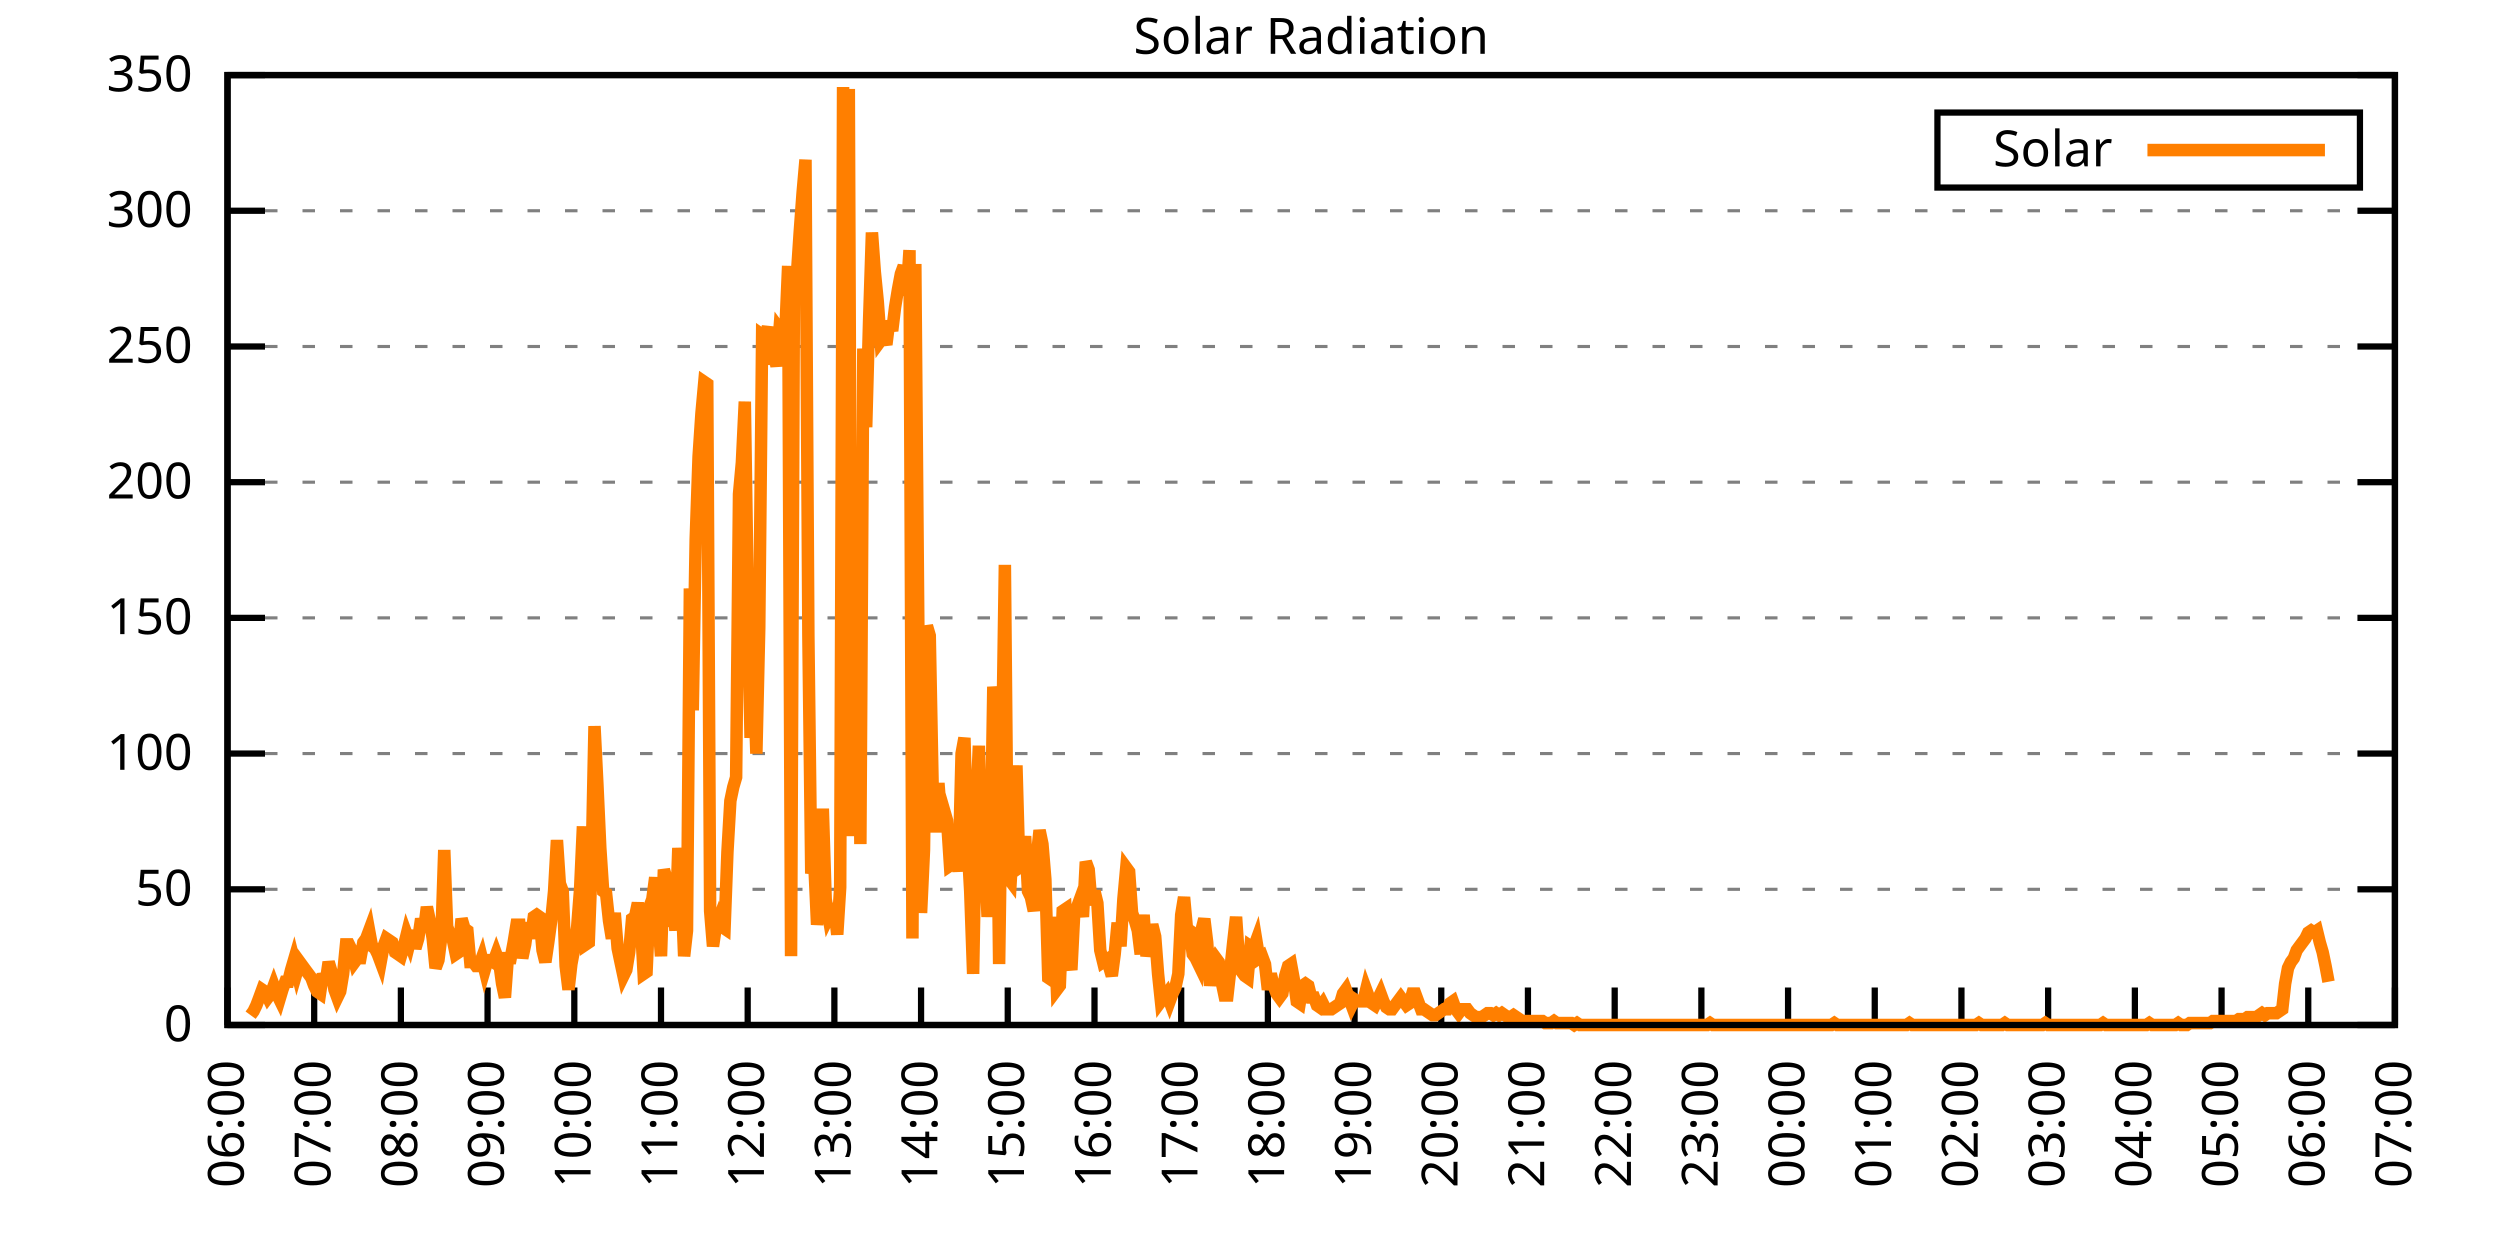
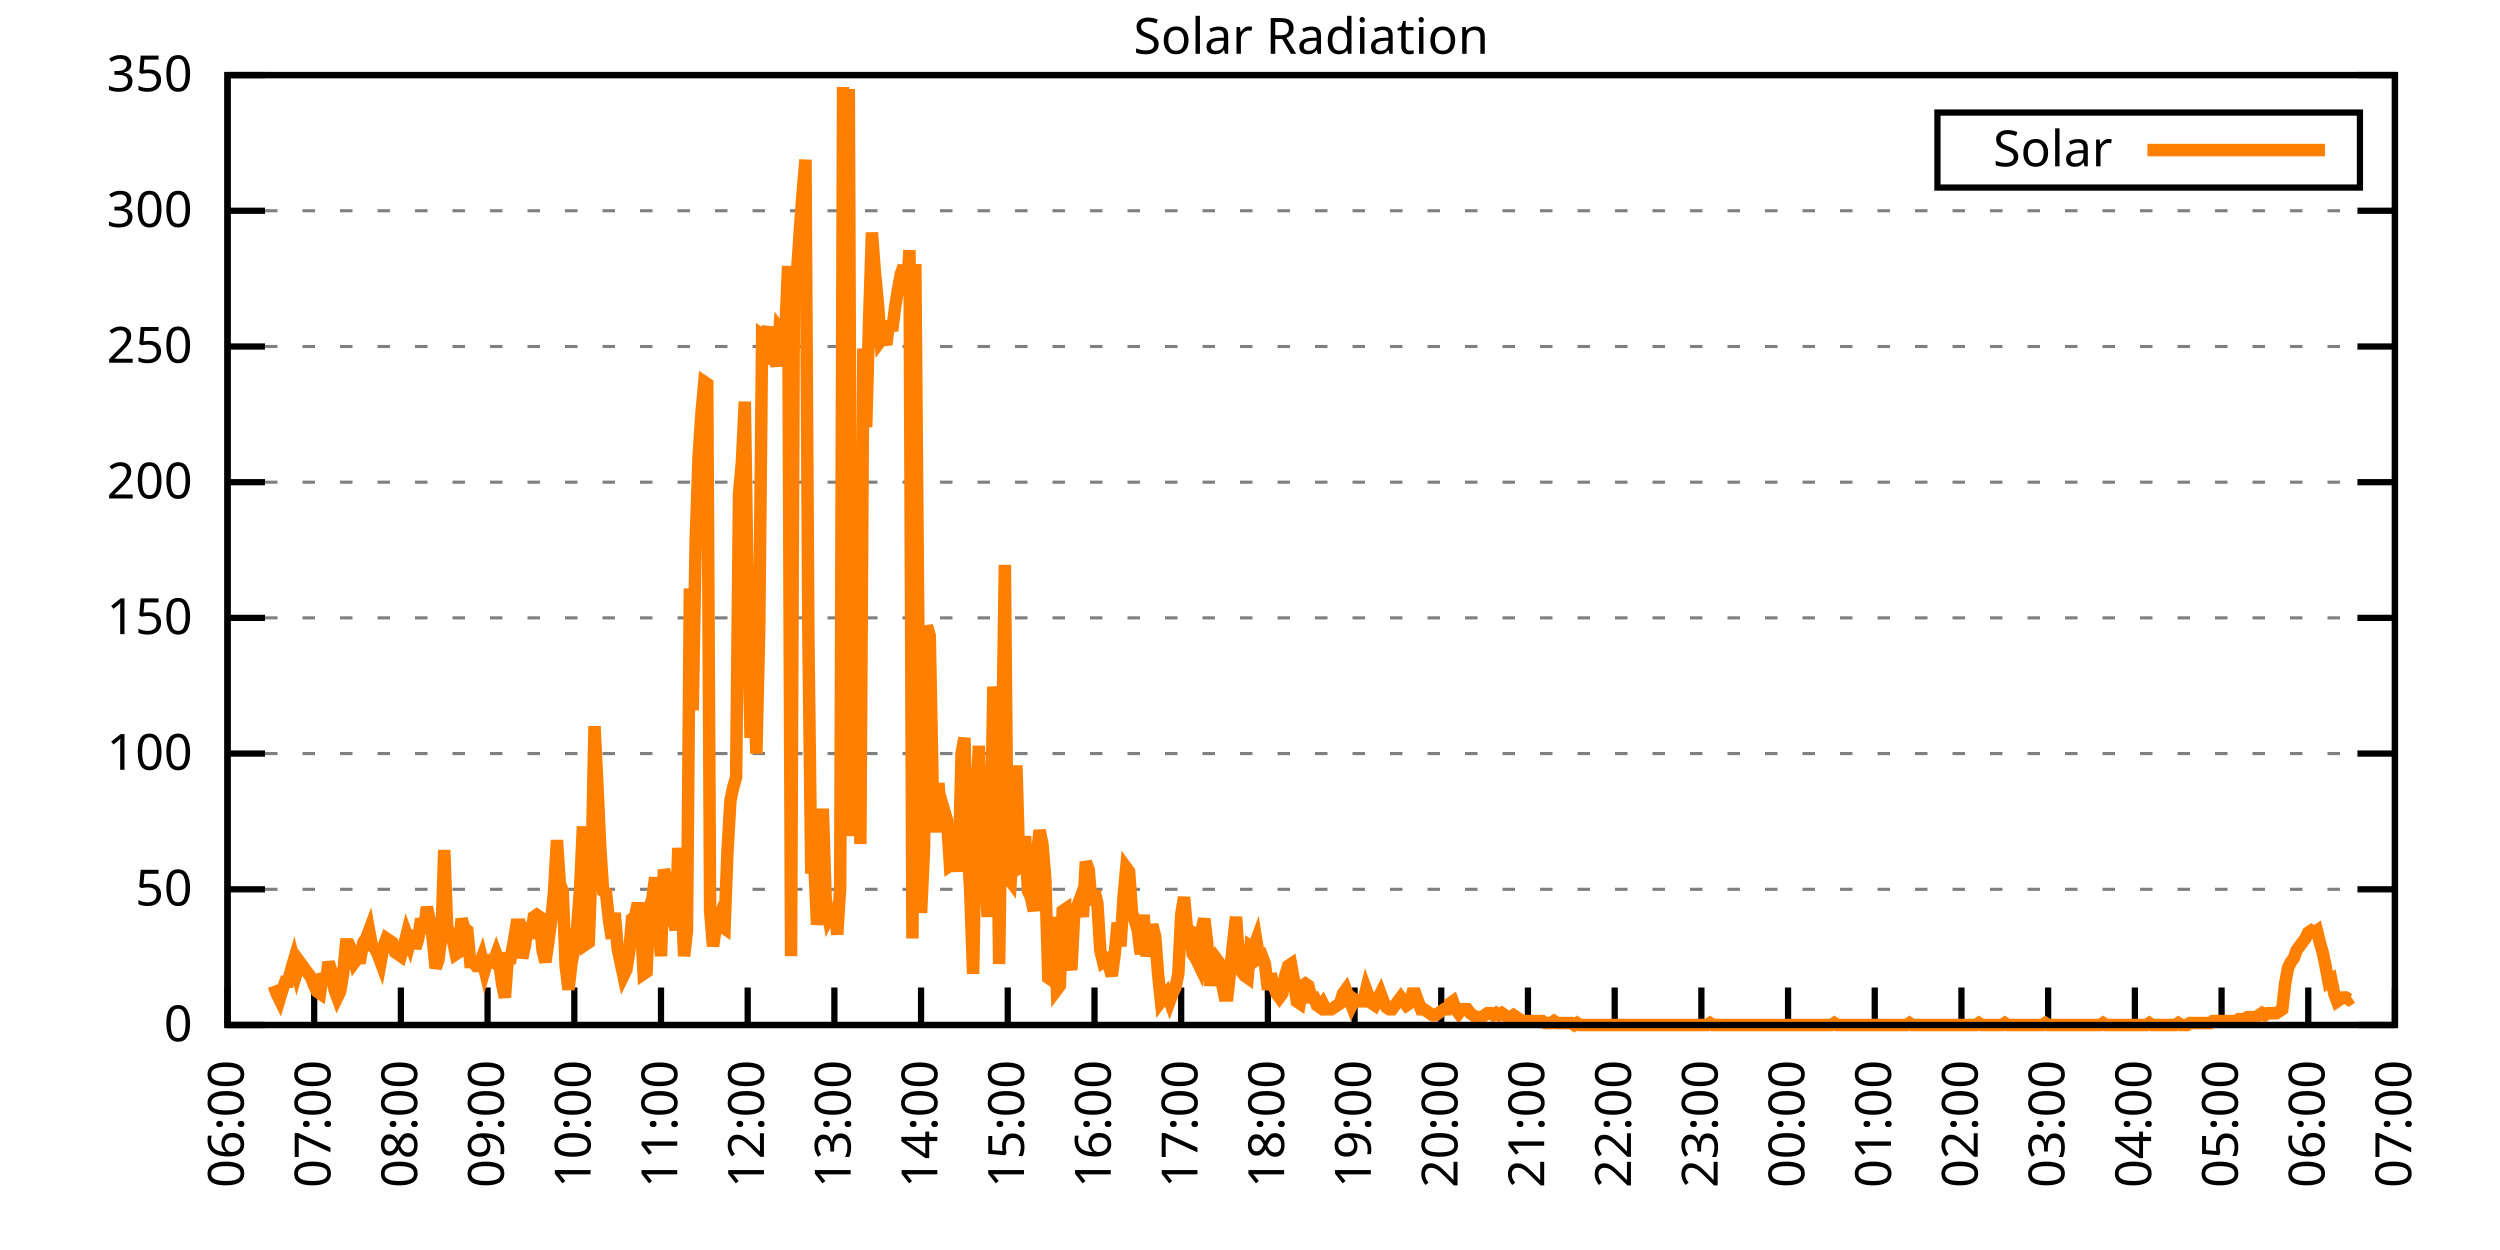
<svg xmlns="http://www.w3.org/2000/svg" xmlns:xlink="http://www.w3.org/1999/xlink" width="400" height="200" viewBox="0 0 400 200">
  <g id="gnuplot_canvas">
    <rect x="0" y="0" width="400" height="200" fill="none" />
    <defs>
      <circle id="gpDot" r="0.5" stroke-width="0.5" stroke="currentColor" />
      <path id="gpPt0" stroke-width="0.333" stroke="currentColor" d="M-1,0 h2 M0,-1 v2" />
      <path id="gpPt1" stroke-width="0.333" stroke="currentColor" d="M-1,-1 L1,1 M1,-1 L-1,1" />
      <path id="gpPt2" stroke-width="0.333" stroke="currentColor" d="M-1,0 L1,0 M0,-1 L0,1 M-1,-1 L1,1 M-1,1 L1,-1" />
      <rect id="gpPt3" stroke-width="0.333" stroke="currentColor" x="-1" y="-1" width="2" height="2" />
      <rect id="gpPt4" stroke-width="0.333" stroke="currentColor" fill="currentColor" x="-1" y="-1" width="2" height="2" />
      <circle id="gpPt5" stroke-width="0.333" stroke="currentColor" cx="0" cy="0" r="1" />
      <use xlink:href="#gpPt5" id="gpPt6" fill="currentColor" stroke="none" />
      <path id="gpPt7" stroke-width="0.333" stroke="currentColor" d="M0,-1.33 L-1.33,0.67 L1.33,0.67 z" />
      <use xlink:href="#gpPt7" id="gpPt8" fill="currentColor" stroke="none" />
      <use xlink:href="#gpPt7" id="gpPt9" stroke="currentColor" transform="rotate(180)" />
      <use xlink:href="#gpPt9" id="gpPt10" fill="currentColor" stroke="none" />
      <use xlink:href="#gpPt3" id="gpPt11" stroke="currentColor" transform="rotate(45)" />
      <use xlink:href="#gpPt11" id="gpPt12" fill="currentColor" stroke="none" />
      <path id="gpPt13" stroke-width="0.333" stroke="currentColor" d="M0,1.330 L1.265,0.411 L0.782,-1.067 L-0.782,-1.076 L-1.265,0.411 z" />
      <use xlink:href="#gpPt13" id="gpPt14" fill="currentColor" stroke="none" />
      <filter id="textbox" filterUnits="objectBoundingBox" x="0" y="0" height="1" width="1">
        <feFlood flood-color="white" flood-opacity="1" result="bgnd" />
        <feComposite in="SourceGraphic" in2="bgnd" operator="atop" />
      </filter>
      <filter id="greybox" filterUnits="objectBoundingBox" x="0" y="0" height="1" width="1">
        <feFlood flood-color="lightgrey" flood-opacity="1" result="grey" />
        <feComposite in="SourceGraphic" in2="grey" operator="atop" />
      </filter>
    </defs>
    <g fill="none" color="white" stroke="currentColor" stroke-width="1.00" stroke-linecap="butt" stroke-linejoin="miter">
</g>
    <g fill="none" color="black" stroke="currentColor" stroke-width="1.00" stroke-linecap="butt" stroke-linejoin="miter">
      <g stroke="none" shape-rendering="crispEdges">
        <polygon fill="rgb(255, 255, 255)" points="36.40,164.00 383.18,164.00 383.18,12.02 36.40,12.02 " />
      </g>
    </g>
    <g fill="none" color="black" stroke="currentColor" stroke-width="1.00" stroke-linecap="butt" stroke-linejoin="miter">
</g>
    <g fill="none" color="black" stroke="black" stroke-width="0.50" stroke-linecap="butt" stroke-linejoin="miter">
</g>
    <g fill="none" color="gray" stroke="currentColor" stroke-width="0.50" stroke-linecap="butt" stroke-linejoin="miter">
      <path stroke="gray" stroke-dasharray="2,4" class="gridline" d="M36.40,164.00 L383.19,164.00  " />
    </g>
    <g fill="none" color="gray" stroke="gray" stroke-width="1.00" stroke-linecap="butt" stroke-linejoin="miter">
</g>
    <g fill="none" color="black" stroke="currentColor" stroke-width="1.00" stroke-linecap="butt" stroke-linejoin="miter">
      <path stroke="black" d="M36.40,164.00 L42.40,164.00 M383.19,164.00 L377.19,164.00  " />
      <g transform="translate(30.80,166.60)" stroke="none" fill="black" font-family="Sans" font-size="8.00" text-anchor="end">
        <text>
          <tspan font-family="Sans"> 0</tspan>
        </text>
      </g>
    </g>
    <g fill="none" color="black" stroke="currentColor" stroke-width="1.00" stroke-linecap="butt" stroke-linejoin="miter">
</g>
    <g fill="none" color="black" stroke="black" stroke-width="0.50" stroke-linecap="butt" stroke-linejoin="miter">
</g>
    <g fill="none" color="gray" stroke="currentColor" stroke-width="0.50" stroke-linecap="butt" stroke-linejoin="miter">
      <path stroke="gray" stroke-dasharray="2,4" class="gridline" d="M36.40,142.29 L383.19,142.29  " />
    </g>
    <g fill="none" color="gray" stroke="gray" stroke-width="1.00" stroke-linecap="butt" stroke-linejoin="miter">
</g>
    <g fill="none" color="black" stroke="currentColor" stroke-width="1.00" stroke-linecap="butt" stroke-linejoin="miter">
      <path stroke="black" d="M36.40,142.29 L42.40,142.29 M383.19,142.29 L377.19,142.29  " />
      <g transform="translate(30.80,144.89)" stroke="none" fill="black" font-family="Sans" font-size="8.00" text-anchor="end">
        <text>
          <tspan font-family="Sans"> 50</tspan>
        </text>
      </g>
    </g>
    <g fill="none" color="black" stroke="currentColor" stroke-width="1.00" stroke-linecap="butt" stroke-linejoin="miter">
</g>
    <g fill="none" color="black" stroke="black" stroke-width="0.50" stroke-linecap="butt" stroke-linejoin="miter">
</g>
    <g fill="none" color="gray" stroke="currentColor" stroke-width="0.50" stroke-linecap="butt" stroke-linejoin="miter">
      <path stroke="gray" stroke-dasharray="2,4" class="gridline" d="M36.40,120.57 L383.19,120.57  " />
    </g>
    <g fill="none" color="gray" stroke="gray" stroke-width="1.00" stroke-linecap="butt" stroke-linejoin="miter">
</g>
    <g fill="none" color="black" stroke="currentColor" stroke-width="1.00" stroke-linecap="butt" stroke-linejoin="miter">
      <path stroke="black" d="M36.40,120.57 L42.40,120.57 M383.19,120.57 L377.19,120.57  " />
      <g transform="translate(30.80,123.17)" stroke="none" fill="black" font-family="Sans" font-size="8.00" text-anchor="end">
        <text>
          <tspan font-family="Sans"> 100</tspan>
        </text>
      </g>
    </g>
    <g fill="none" color="black" stroke="currentColor" stroke-width="1.00" stroke-linecap="butt" stroke-linejoin="miter">
</g>
    <g fill="none" color="black" stroke="black" stroke-width="0.50" stroke-linecap="butt" stroke-linejoin="miter">
</g>
    <g fill="none" color="gray" stroke="currentColor" stroke-width="0.50" stroke-linecap="butt" stroke-linejoin="miter">
      <path stroke="gray" stroke-dasharray="2,4" class="gridline" d="M36.40,98.86 L383.19,98.86  " />
    </g>
    <g fill="none" color="gray" stroke="gray" stroke-width="1.00" stroke-linecap="butt" stroke-linejoin="miter">
</g>
    <g fill="none" color="black" stroke="currentColor" stroke-width="1.00" stroke-linecap="butt" stroke-linejoin="miter">
      <path stroke="black" d="M36.40,98.86 L42.40,98.86 M383.19,98.86 L377.19,98.86  " />
      <g transform="translate(30.80,101.46)" stroke="none" fill="black" font-family="Sans" font-size="8.00" text-anchor="end">
        <text>
          <tspan font-family="Sans"> 150</tspan>
        </text>
      </g>
    </g>
    <g fill="none" color="black" stroke="currentColor" stroke-width="1.00" stroke-linecap="butt" stroke-linejoin="miter">
</g>
    <g fill="none" color="black" stroke="black" stroke-width="0.50" stroke-linecap="butt" stroke-linejoin="miter">
</g>
    <g fill="none" color="gray" stroke="currentColor" stroke-width="0.50" stroke-linecap="butt" stroke-linejoin="miter">
      <path stroke="gray" stroke-dasharray="2,4" class="gridline" d="M36.40,77.15 L383.19,77.15  " />
    </g>
    <g fill="none" color="gray" stroke="gray" stroke-width="1.00" stroke-linecap="butt" stroke-linejoin="miter">
</g>
    <g fill="none" color="black" stroke="currentColor" stroke-width="1.00" stroke-linecap="butt" stroke-linejoin="miter">
      <path stroke="black" d="M36.40,77.15 L42.40,77.15 M383.19,77.15 L377.19,77.15  " />
      <g transform="translate(30.80,79.75)" stroke="none" fill="black" font-family="Sans" font-size="8.00" text-anchor="end">
        <text>
          <tspan font-family="Sans"> 200</tspan>
        </text>
      </g>
    </g>
    <g fill="none" color="black" stroke="currentColor" stroke-width="1.00" stroke-linecap="butt" stroke-linejoin="miter">
</g>
    <g fill="none" color="black" stroke="black" stroke-width="0.50" stroke-linecap="butt" stroke-linejoin="miter">
</g>
    <g fill="none" color="gray" stroke="currentColor" stroke-width="0.50" stroke-linecap="butt" stroke-linejoin="miter">
      <path stroke="gray" stroke-dasharray="2,4" class="gridline" d="M36.40,55.44 L383.19,55.44  " />
    </g>
    <g fill="none" color="gray" stroke="gray" stroke-width="1.00" stroke-linecap="butt" stroke-linejoin="miter">
</g>
    <g fill="none" color="black" stroke="currentColor" stroke-width="1.00" stroke-linecap="butt" stroke-linejoin="miter">
      <path stroke="black" d="M36.40,55.44 L42.40,55.44 M383.19,55.44 L377.19,55.44  " />
      <g transform="translate(30.80,58.04)" stroke="none" fill="black" font-family="Sans" font-size="8.00" text-anchor="end">
        <text>
          <tspan font-family="Sans"> 250</tspan>
        </text>
      </g>
    </g>
    <g fill="none" color="black" stroke="currentColor" stroke-width="1.00" stroke-linecap="butt" stroke-linejoin="miter">
</g>
    <g fill="none" color="black" stroke="black" stroke-width="0.50" stroke-linecap="butt" stroke-linejoin="miter">
</g>
    <g fill="none" color="gray" stroke="currentColor" stroke-width="0.50" stroke-linecap="butt" stroke-linejoin="miter">
      <path stroke="gray" stroke-dasharray="2,4" class="gridline" d="M36.40,33.72 L383.19,33.72  " />
    </g>
    <g fill="none" color="gray" stroke="gray" stroke-width="1.00" stroke-linecap="butt" stroke-linejoin="miter">
</g>
    <g fill="none" color="black" stroke="currentColor" stroke-width="1.00" stroke-linecap="butt" stroke-linejoin="miter">
      <path stroke="black" d="M36.40,33.72 L42.40,33.72 M383.19,33.72 L377.19,33.72  " />
      <g transform="translate(30.80,36.32)" stroke="none" fill="black" font-family="Sans" font-size="8.00" text-anchor="end">
        <text>
          <tspan font-family="Sans"> 300</tspan>
        </text>
      </g>
    </g>
    <g fill="none" color="black" stroke="currentColor" stroke-width="1.00" stroke-linecap="butt" stroke-linejoin="miter">
</g>
    <g fill="none" color="black" stroke="black" stroke-width="0.50" stroke-linecap="butt" stroke-linejoin="miter">
</g>
    <g fill="none" color="gray" stroke="currentColor" stroke-width="0.50" stroke-linecap="butt" stroke-linejoin="miter">
      <path stroke="gray" stroke-dasharray="2,4" class="gridline" d="M36.40,12.01 L383.19,12.01  " />
    </g>
    <g fill="none" color="gray" stroke="gray" stroke-width="1.00" stroke-linecap="butt" stroke-linejoin="miter">
</g>
    <g fill="none" color="black" stroke="currentColor" stroke-width="1.00" stroke-linecap="butt" stroke-linejoin="miter">
      <path stroke="black" d="M36.40,12.01 L42.40,12.01 M383.19,12.01 L377.19,12.01  " />
      <g transform="translate(30.80,14.61)" stroke="none" fill="black" font-family="Sans" font-size="8.00" text-anchor="end">
        <text>
          <tspan font-family="Sans"> 350</tspan>
        </text>
      </g>
    </g>
    <g fill="none" color="black" stroke="currentColor" stroke-width="1.00" stroke-linecap="butt" stroke-linejoin="miter">
      <path stroke="black" d="M36.40,164.00 L36.40,158.00  " />
      <g transform="translate(39.00,169.60) rotate(270.00)" stroke="none" fill="black" font-family="Sans" font-size="8.00" text-anchor="end">
        <text>
          <tspan font-family="Sans">06:00</tspan>
        </text>
      </g>
    </g>
    <g fill="none" color="black" stroke="currentColor" stroke-width="1.00" stroke-linecap="butt" stroke-linejoin="miter">
      <path stroke="black" d="M50.27,164.00 L50.27,158.00  " />
      <g transform="translate(52.87,169.60) rotate(270.00)" stroke="none" fill="black" font-family="Sans" font-size="8.00" text-anchor="end">
        <text>
          <tspan font-family="Sans">07:00</tspan>
        </text>
      </g>
    </g>
    <g fill="none" color="black" stroke="currentColor" stroke-width="1.00" stroke-linecap="butt" stroke-linejoin="miter">
      <path stroke="black" d="M64.14,164.00 L64.14,158.00  " />
      <g transform="translate(66.74,169.60) rotate(270.00)" stroke="none" fill="black" font-family="Sans" font-size="8.00" text-anchor="end">
        <text>
          <tspan font-family="Sans">08:00</tspan>
        </text>
      </g>
    </g>
    <g fill="none" color="black" stroke="currentColor" stroke-width="1.00" stroke-linecap="butt" stroke-linejoin="miter">
      <path stroke="black" d="M78.01,164.00 L78.01,158.00  " />
      <g transform="translate(80.61,169.60) rotate(270.00)" stroke="none" fill="black" font-family="Sans" font-size="8.00" text-anchor="end">
        <text>
          <tspan font-family="Sans">09:00</tspan>
        </text>
      </g>
    </g>
    <g fill="none" color="black" stroke="currentColor" stroke-width="1.00" stroke-linecap="butt" stroke-linejoin="miter">
      <path stroke="black" d="M91.89,164.00 L91.89,158.00  " />
      <g transform="translate(94.49,169.60) rotate(270.00)" stroke="none" fill="black" font-family="Sans" font-size="8.00" text-anchor="end">
        <text>
          <tspan font-family="Sans">10:00</tspan>
        </text>
      </g>
    </g>
    <g fill="none" color="black" stroke="currentColor" stroke-width="1.00" stroke-linecap="butt" stroke-linejoin="miter">
      <path stroke="black" d="M105.76,164.00 L105.76,158.00  " />
      <g transform="translate(108.36,169.60) rotate(270.00)" stroke="none" fill="black" font-family="Sans" font-size="8.00" text-anchor="end">
        <text>
          <tspan font-family="Sans">11:00</tspan>
        </text>
      </g>
    </g>
    <g fill="none" color="black" stroke="currentColor" stroke-width="1.00" stroke-linecap="butt" stroke-linejoin="miter">
      <path stroke="black" d="M119.63,164.00 L119.63,158.00  " />
      <g transform="translate(122.23,169.60) rotate(270.00)" stroke="none" fill="black" font-family="Sans" font-size="8.00" text-anchor="end">
        <text>
          <tspan font-family="Sans">12:00</tspan>
        </text>
      </g>
    </g>
    <g fill="none" color="black" stroke="currentColor" stroke-width="1.00" stroke-linecap="butt" stroke-linejoin="miter">
      <path stroke="black" d="M133.50,164.00 L133.50,158.00  " />
      <g transform="translate(136.10,169.60) rotate(270.00)" stroke="none" fill="black" font-family="Sans" font-size="8.00" text-anchor="end">
        <text>
          <tspan font-family="Sans">13:00</tspan>
        </text>
      </g>
    </g>
    <g fill="none" color="black" stroke="currentColor" stroke-width="1.00" stroke-linecap="butt" stroke-linejoin="miter">
      <path stroke="black" d="M147.37,164.00 L147.37,158.00  " />
      <g transform="translate(149.97,169.60) rotate(270.00)" stroke="none" fill="black" font-family="Sans" font-size="8.00" text-anchor="end">
        <text>
          <tspan font-family="Sans">14:00</tspan>
        </text>
      </g>
    </g>
    <g fill="none" color="black" stroke="currentColor" stroke-width="1.00" stroke-linecap="butt" stroke-linejoin="miter">
      <path stroke="black" d="M161.24,164.00 L161.24,158.00  " />
      <g transform="translate(163.84,169.60) rotate(270.00)" stroke="none" fill="black" font-family="Sans" font-size="8.00" text-anchor="end">
        <text>
          <tspan font-family="Sans">15:00</tspan>
        </text>
      </g>
    </g>
    <g fill="none" color="black" stroke="currentColor" stroke-width="1.00" stroke-linecap="butt" stroke-linejoin="miter">
      <path stroke="black" d="M175.12,164.00 L175.12,158.00  " />
      <g transform="translate(177.72,169.60) rotate(270.00)" stroke="none" fill="black" font-family="Sans" font-size="8.00" text-anchor="end">
        <text>
          <tspan font-family="Sans">16:00</tspan>
        </text>
      </g>
    </g>
    <g fill="none" color="black" stroke="currentColor" stroke-width="1.00" stroke-linecap="butt" stroke-linejoin="miter">
      <path stroke="black" d="M188.99,164.00 L188.99,158.00  " />
      <g transform="translate(191.59,169.60) rotate(270.00)" stroke="none" fill="black" font-family="Sans" font-size="8.00" text-anchor="end">
        <text>
          <tspan font-family="Sans">17:00</tspan>
        </text>
      </g>
    </g>
    <g fill="none" color="black" stroke="currentColor" stroke-width="1.00" stroke-linecap="butt" stroke-linejoin="miter">
      <path stroke="black" d="M202.86,164.00 L202.86,158.00  " />
      <g transform="translate(205.46,169.60) rotate(270.00)" stroke="none" fill="black" font-family="Sans" font-size="8.00" text-anchor="end">
        <text>
          <tspan font-family="Sans">18:00</tspan>
        </text>
      </g>
    </g>
    <g fill="none" color="black" stroke="currentColor" stroke-width="1.00" stroke-linecap="butt" stroke-linejoin="miter">
      <path stroke="black" d="M216.73,164.00 L216.73,158.00  " />
      <g transform="translate(219.33,169.60) rotate(270.00)" stroke="none" fill="black" font-family="Sans" font-size="8.00" text-anchor="end">
        <text>
          <tspan font-family="Sans">19:00</tspan>
        </text>
      </g>
    </g>
    <g fill="none" color="black" stroke="currentColor" stroke-width="1.00" stroke-linecap="butt" stroke-linejoin="miter">
      <path stroke="black" d="M230.60,164.00 L230.60,158.00  " />
      <g transform="translate(233.20,169.60) rotate(270.00)" stroke="none" fill="black" font-family="Sans" font-size="8.00" text-anchor="end">
        <text>
          <tspan font-family="Sans">20:00</tspan>
        </text>
      </g>
    </g>
    <g fill="none" color="black" stroke="currentColor" stroke-width="1.00" stroke-linecap="butt" stroke-linejoin="miter">
      <path stroke="black" d="M244.47,164.00 L244.47,158.00  " />
      <g transform="translate(247.07,169.60) rotate(270.00)" stroke="none" fill="black" font-family="Sans" font-size="8.00" text-anchor="end">
        <text>
          <tspan font-family="Sans">21:00</tspan>
        </text>
      </g>
    </g>
    <g fill="none" color="black" stroke="currentColor" stroke-width="1.00" stroke-linecap="butt" stroke-linejoin="miter">
      <path stroke="black" d="M258.35,164.00 L258.35,158.00  " />
      <g transform="translate(260.95,169.60) rotate(270.00)" stroke="none" fill="black" font-family="Sans" font-size="8.00" text-anchor="end">
        <text>
          <tspan font-family="Sans">22:00</tspan>
        </text>
      </g>
    </g>
    <g fill="none" color="black" stroke="currentColor" stroke-width="1.00" stroke-linecap="butt" stroke-linejoin="miter">
      <path stroke="black" d="M272.22,164.00 L272.22,158.00  " />
      <g transform="translate(274.82,169.60) rotate(270.00)" stroke="none" fill="black" font-family="Sans" font-size="8.00" text-anchor="end">
        <text>
          <tspan font-family="Sans">23:00</tspan>
        </text>
      </g>
    </g>
    <g fill="none" color="black" stroke="currentColor" stroke-width="1.00" stroke-linecap="butt" stroke-linejoin="miter">
      <path stroke="black" d="M286.09,164.00 L286.09,158.00  " />
      <g transform="translate(288.69,169.60) rotate(270.00)" stroke="none" fill="black" font-family="Sans" font-size="8.00" text-anchor="end">
        <text>
          <tspan font-family="Sans">00:00</tspan>
        </text>
      </g>
    </g>
    <g fill="none" color="black" stroke="currentColor" stroke-width="1.00" stroke-linecap="butt" stroke-linejoin="miter">
      <path stroke="black" d="M299.96,164.00 L299.96,158.00  " />
      <g transform="translate(302.56,169.60) rotate(270.00)" stroke="none" fill="black" font-family="Sans" font-size="8.00" text-anchor="end">
        <text>
          <tspan font-family="Sans">01:00</tspan>
        </text>
      </g>
    </g>
    <g fill="none" color="black" stroke="currentColor" stroke-width="1.00" stroke-linecap="butt" stroke-linejoin="miter">
      <path stroke="black" d="M313.83,164.00 L313.83,158.00  " />
      <g transform="translate(316.43,169.60) rotate(270.00)" stroke="none" fill="black" font-family="Sans" font-size="8.00" text-anchor="end">
        <text>
          <tspan font-family="Sans">02:00</tspan>
        </text>
      </g>
    </g>
    <g fill="none" color="black" stroke="currentColor" stroke-width="1.00" stroke-linecap="butt" stroke-linejoin="miter">
      <path stroke="black" d="M327.70,164.00 L327.70,158.00  " />
      <g transform="translate(330.30,169.60) rotate(270.00)" stroke="none" fill="black" font-family="Sans" font-size="8.00" text-anchor="end">
        <text>
          <tspan font-family="Sans">03:00</tspan>
        </text>
      </g>
    </g>
    <g fill="none" color="black" stroke="currentColor" stroke-width="1.00" stroke-linecap="butt" stroke-linejoin="miter">
      <path stroke="black" d="M341.58,164.00 L341.58,158.00  " />
      <g transform="translate(344.18,169.60) rotate(270.00)" stroke="none" fill="black" font-family="Sans" font-size="8.00" text-anchor="end">
        <text>
          <tspan font-family="Sans">04:00</tspan>
        </text>
      </g>
    </g>
    <g fill="none" color="black" stroke="currentColor" stroke-width="1.00" stroke-linecap="butt" stroke-linejoin="miter">
      <path stroke="black" d="M355.45,164.00 L355.45,158.00  " />
      <g transform="translate(358.05,169.60) rotate(270.00)" stroke="none" fill="black" font-family="Sans" font-size="8.00" text-anchor="end">
        <text>
          <tspan font-family="Sans">05:00</tspan>
        </text>
      </g>
    </g>
    <g fill="none" color="black" stroke="currentColor" stroke-width="1.00" stroke-linecap="butt" stroke-linejoin="miter">
      <path stroke="black" d="M369.32,164.00 L369.32,158.00  " />
      <g transform="translate(371.92,169.60) rotate(270.00)" stroke="none" fill="black" font-family="Sans" font-size="8.00" text-anchor="end">
        <text>
          <tspan font-family="Sans">06:00</tspan>
        </text>
      </g>
    </g>
    <g fill="none" color="black" stroke="currentColor" stroke-width="1.00" stroke-linecap="butt" stroke-linejoin="miter">
      <path stroke="black" d="M383.19,164.00 L383.19,158.00  " />
      <g transform="translate(385.79,169.60) rotate(270.00)" stroke="none" fill="black" font-family="Sans" font-size="8.00" text-anchor="end">
        <text>
          <tspan font-family="Sans">07:00</tspan>
        </text>
      </g>
    </g>
    <g fill="none" color="black" stroke="currentColor" stroke-width="1.00" stroke-linecap="butt" stroke-linejoin="miter">
</g>
    <g fill="none" color="black" stroke="currentColor" stroke-width="1.00" stroke-linecap="butt" stroke-linejoin="miter">
      <path stroke="black" d="M36.40,12.01 L36.40,164.00 L383.19,164.00 L383.19,12.01 L36.40,12.01 Z  " />
    </g>
    <g fill="none" color="black" stroke="currentColor" stroke-width="1.00" stroke-linecap="butt" stroke-linejoin="miter">
</g>
    <g fill="none" color="black" stroke="currentColor" stroke-width="1.00" stroke-linecap="butt" stroke-linejoin="miter">
      <path stroke="black" d="M309.99,30.01 L309.99,18.01 L377.59,18.01 L377.59,30.01 L309.99,30.01 Z  " />
    </g>
    <g id="Solar_Radiation_plot_1">
      <g fill="none" color="white" stroke="black" stroke-width="2.00" stroke-linecap="butt" stroke-linejoin="miter">
</g>
      <g fill="none" color="black" stroke="currentColor" stroke-width="2.00" stroke-linecap="butt" stroke-linejoin="miter">
        <g transform="translate(337.99,26.61)" stroke="none" fill="black" font-family="Sans" font-size="8.00" text-anchor="end">
          <text>
            <tspan font-family="Sans">Solar</tspan>
          </text>
        </g>
      </g>
      <g fill="none" color="black" stroke="currentColor" stroke-width="2.00" stroke-linecap="butt" stroke-linejoin="miter">
-         <path stroke="rgb(255, 127,   0)" d="M343.59,24.01 L371.99,24.01 M40.10,162.43 L40.56,161.80 L41.02,160.85 L41.49,159.60 L41.95,158.34 L42.41,158.65   L42.87,159.60 L43.34,158.97 L43.80,157.71 L44.26,158.97 L44.72,159.91 L45.19,158.34 L45.65,157.08 L46.11,157.08   L46.57,155.19 L47.03,153.62 L47.50,155.50 L47.96,153.93 L48.42,154.56 L48.88,155.19 L49.35,155.82 L49.81,156.45   L50.27,157.71 L50.73,158.65 L51.20,158.97 L51.66,155.82 L52.12,157.08 L52.58,153.93 L53.05,155.50 L53.51,158.34   L53.97,159.60 L54.43,158.65 L54.90,155.82 L55.36,151.10 L55.82,151.10 L56.28,152.04 L56.75,153.93 L57.21,153.30   L57.67,153.30 L58.13,150.79 L58.59,150.16 L59.06,148.90 L59.52,151.41 L59.98,151.73 L60.44,152.67 L60.91,153.93   L61.37,151.41 L61.83,150.16 L62.29,150.47 L62.76,150.79 L63.22,152.36 L63.68,152.67 L64.14,152.99 L64.61,151.41   L65.07,149.53 L65.53,150.79 L65.99,148.90 L66.46,151.73 L66.92,150.16 L67.38,147.01 L67.84,148.90 L68.30,145.12   L68.77,147.32 L69.23,150.16 L69.69,154.88 L70.15,153.62 L70.62,149.84 L71.08,136.00 L71.54,148.27 L72.00,149.53   L72.47,150.47 L72.93,152.67 L73.39,152.36 L73.85,147.01 L74.32,148.58 L74.78,148.90 L75.24,153.93 L75.70,153.93   L76.17,154.56 L76.63,154.56 L77.09,153.30 L77.55,155.19 L78.01,153.62 L78.48,153.62 L78.94,153.93 L79.40,152.67   L79.86,153.93 L80.33,157.39 L80.79,159.60 L81.25,153.30 L81.71,153.30 L82.18,150.79 L82.64,147.95 L83.10,147.95   L83.56,153.30 L84.03,151.10 L84.49,147.64 L84.95,150.16 L85.41,146.70 L85.88,146.38 L86.34,146.70 L86.80,152.04   L87.26,153.93 L87.72,150.79 L88.19,147.32 L88.65,142.60 L89.11,134.42 L89.57,141.35 L90.04,142.60 L90.50,154.56   L90.96,158.34 L91.42,154.25 L91.89,151.73 L92.35,148.27 L92.81,142.29 L93.27,132.22 L93.74,151.10 L94.20,150.79   L94.66,138.20 L95.12,116.18 L95.59,125.61 L96.05,135.68 L96.51,142.60 L96.97,142.92 L97.44,147.32 L97.90,150.16   L98.36,146.07 L98.82,151.73 L99.28,153.93 L99.75,156.13 L100.21,155.19 L100.67,152.36 L101.13,147.01 L101.60,146.70   L102.06,144.49 L102.52,147.32 L102.98,155.82 L103.45,155.50 L103.91,145.12 L104.37,143.86 L104.83,140.40 L105.30,146.70   L105.76,152.99 L106.22,139.14 L106.68,140.72 L107.15,148.27 L107.61,142.60 L108.07,148.90 L108.53,135.68 L108.99,141.35   L109.46,152.99 L109.92,148.90 L110.38,94.15 L110.84,113.66 L111.31,86.28 L111.77,73.07 L112.23,66.15 L112.69,61.11   L113.16,61.43 L113.62,145.75 L114.08,151.41 L114.54,148.27 L115.01,147.01 L115.47,148.27 L115.93,148.58 L116.39,136.31   L116.86,128.13 L117.32,125.93 L117.78,124.36 L118.24,79.05 L118.70,74.01 L119.17,64.26 L119.63,94.78 L120.09,118.06   L120.55,106.74 L121.02,120.58 L121.48,100.44 L121.94,53.56 L122.40,53.88 L122.87,52.30 L123.33,58.28 L123.79,56.39   L124.25,58.60 L124.72,52.62 L125.18,53.25 L125.64,53.25 L126.10,42.55 L126.57,152.99 L127.03,46.33 L127.49,44.12   L127.95,37.20 L128.41,30.91 L128.88,25.56 L129.34,101.70 L129.80,139.77 L130.26,137.57 L130.73,147.95 L131.19,144.49   L131.65,129.39 L132.11,143.86 L132.58,146.70 L133.04,145.75 L133.50,145.44 L133.96,149.53 L134.43,141.98 L134.89,13.92   L135.35,129.39 L135.81,14.23 L136.28,133.79 L136.74,74.64 L137.20,91.63 L137.66,135.05 L138.13,55.77 L138.59,68.35   L139.05,51.36 L139.51,37.20 L139.97,43.49 L140.44,48.21 L140.90,54.51 L141.36,53.88 L141.82,55.14 L142.29,51.36   L142.75,52.93 L143.21,49.16 L143.67,46.33 L144.14,43.81 L144.60,42.55 L145.06,47.27 L145.52,40.03 L145.99,150.16   L146.45,42.24 L146.91,97.61 L147.37,146.07 L147.84,136.00 L148.30,100.13 L148.76,101.70 L149.22,125.61 L149.68,133.17   L150.15,125.30 L150.61,131.28 L151.07,129.70 L151.53,131.28 L152.00,138.51 L152.46,138.20 L152.92,135.05 L153.38,139.46   L153.85,120.58 L154.31,118.06 L154.77,134.42 L155.23,142.60 L155.70,155.82 L156.16,130.33 L156.62,119.32 L157.08,138.20   L157.55,136.00 L158.01,146.70 L158.47,138.20 L158.93,109.88 L159.39,113.66 L159.86,154.25 L160.32,121.52 L160.78,90.38   L161.24,140.40 L161.71,141.03 L162.17,132.85 L162.63,122.47 L163.09,138.83 L163.56,138.51 L164.02,133.79 L164.48,142.60   L164.94,143.55 L165.41,145.75 L165.87,137.26 L166.33,132.85 L166.79,135.05 L167.26,140.72 L167.72,156.45 L168.18,156.76   L168.64,146.70 L169.10,158.34 L169.57,157.71 L170.03,145.75 L170.49,145.44 L170.95,152.99 L171.42,155.19 L171.88,146.07   L172.34,145.12 L172.80,143.86 L173.27,146.70 L173.73,137.89 L174.19,139.14 L174.65,144.81 L175.12,142.60 L175.58,144.49   L176.04,152.04 L176.50,153.93 L176.97,153.62 L177.43,154.56 L177.89,156.13 L178.35,152.67 L178.82,147.64 L179.28,151.41   L179.74,143.86 L180.20,138.83 L180.66,139.46 L181.13,146.07 L181.59,147.32 L182.05,148.90 L182.51,152.67 L182.98,146.38   L183.44,152.99 L183.90,150.79 L184.36,147.95 L184.83,149.84 L185.29,155.82 L185.75,160.22 L186.21,159.60 L186.68,158.97   L187.14,160.22 L187.60,158.97 L188.06,158.02 L188.53,155.82 L188.99,146.38 L189.45,143.55 L189.91,148.58 L190.37,148.90   L190.84,152.67 L191.30,153.30 L191.76,154.25 L192.22,148.90 L192.69,147.01 L193.15,150.79 L193.61,157.71 L194.07,154.25   L194.54,153.30 L195.00,153.93 L195.46,157.08 L195.92,159.28 L196.39,159.28 L196.85,155.19 L197.31,150.79 L197.77,146.70   L198.24,153.62 L198.70,155.50 L199.16,156.13 L199.62,156.45 L200.08,151.41 L200.55,151.73 L201.01,150.47 L201.47,153.30   L201.93,152.99 L202.40,154.25 L202.86,158.34 L203.32,155.82 L203.78,157.71 L204.25,158.97 L204.71,159.60 L205.17,158.97   L205.63,156.13 L206.10,154.56 L206.56,154.25 L207.02,156.76 L207.48,160.22 L207.95,160.54 L208.41,157.71 L208.87,157.39   L209.33,157.71 L209.80,159.60 L210.26,159.60 L210.72,160.85 L211.18,161.17 L211.64,160.54 L212.11,161.48 L212.57,161.48   L213.03,161.48 L213.49,161.17 L213.96,160.85 L214.42,160.54 L214.88,158.97 L215.34,158.34 L215.81,159.60 L216.27,160.85   L216.73,159.91 L217.19,160.22 L217.66,160.22 L218.12,160.22 L218.58,158.34 L219.04,159.60 L219.51,160.54 L219.97,160.85   L220.43,159.91 L220.89,158.97 L221.35,160.22 L221.82,161.17 L222.28,161.48 L222.74,161.48 L223.20,160.85 L223.67,160.22   L224.13,159.60 L224.59,160.22 L225.05,160.85 L225.52,160.54 L225.98,158.97 L226.44,158.97 L226.90,160.22 L227.37,161.48   L227.83,161.48 L228.29,161.80 L228.75,162.11 L229.22,162.43 L229.68,162.43 L230.14,162.11 L230.60,161.80 L231.06,161.48   L231.53,161.48 L231.99,160.54 L232.45,160.22 L232.91,161.48 L233.38,162.11 L233.84,161.48 L234.30,161.48 L234.76,161.48   L235.23,162.11 L235.69,162.43 L236.15,162.74 L236.61,162.74 L237.08,162.74 L237.54,162.43 L238.00,162.11 L238.46,162.11   L238.93,162.43 L239.39,162.11 L239.85,162.43 L240.31,162.11 L240.77,162.43 L241.24,162.74 L241.70,162.74 L242.16,162.43   L242.62,162.74 L243.09,163.06 L243.55,163.37 L244.01,163.37 L244.47,163.37 L244.94,163.37 L245.40,163.37 L245.86,163.37   L246.32,163.37 L246.79,163.37 L247.25,163.69 L247.71,163.69 L248.17,163.69 L248.64,163.37 L249.10,163.69 L249.56,163.69   L250.02,163.69 L250.49,163.69 L250.95,163.69 L251.41,163.69 L251.87,164.00 L252.33,163.69 L252.80,164.00 L253.26,164.00   L253.72,164.00 L254.18,164.00 L254.65,164.00 L255.11,164.00 L255.57,164.00 L256.03,164.00 L256.50,164.00 L256.96,164.00   L257.42,164.00 L257.88,164.00 L258.35,164.00 L258.81,164.00 L259.27,164.00 L259.73,164.00 L260.20,164.00 L260.66,164.00   L261.12,164.00 L261.58,164.00 L262.04,164.00 L262.51,164.00 L262.97,164.00 L263.43,164.00 L263.89,164.00 L264.36,164.00   L264.82,164.00 L265.28,164.00 L265.74,164.00 L266.21,164.00 L266.67,164.00 L267.13,164.00 L267.59,164.00 L268.06,164.00   L268.52,164.00 L268.98,164.00 L269.44,164.00 L269.91,164.00 L270.37,164.00 L270.83,164.00 L271.29,164.00 L271.75,164.00   L272.22,164.00 L272.68,164.00 L273.14,164.00 L273.60,163.69 L274.07,164.00 L274.53,164.00 L274.99,164.00 L275.45,164.00   L275.92,164.00 L276.38,164.00 L276.84,164.00 L277.30,164.00 L277.77,164.00 L278.23,164.00 L278.69,164.00 L279.15,164.00   L279.62,164.00 L280.08,164.00 L280.54,164.00 L281.00,164.00 L281.46,164.00 L281.93,164.00 L282.39,164.00 L282.85,164.00   L283.31,164.00 L283.78,164.00 L284.24,164.00 L284.70,164.00 L285.16,164.00 L285.63,164.00 L286.09,164.00 L286.55,164.00   L287.01,164.00 L287.48,164.00 L287.94,164.00 L288.40,164.00 L288.86,164.00 L289.33,164.00 L289.79,164.00 L290.25,164.00   L290.71,164.00 L291.18,164.00 L291.64,164.00 L292.10,164.00 L292.56,164.00 L293.02,164.00 L293.49,163.69 L293.95,164.00   L294.41,164.00 L294.87,164.00 L295.34,164.00 L295.80,164.00 L296.26,164.00 L296.72,164.00 L297.19,164.00 L297.65,164.00   L298.11,164.00 L298.57,164.00 L299.04,164.00 L299.50,164.00 L299.96,164.00 L300.42,164.00 L300.89,164.00 L301.35,164.00   L301.81,164.00 L302.27,164.00 L302.73,164.00 L303.20,164.00 L303.66,164.00 L304.12,164.00 L304.58,164.00 L305.05,164.00   L305.51,163.69 L305.97,164.00 L306.43,164.00 L306.90,164.00 L307.36,164.00 L307.82,164.00 L308.28,164.00 L308.75,164.00   L309.21,164.00 L309.67,164.00 L310.13,164.00 L310.60,164.00 L311.06,164.00 L311.52,164.00 L311.98,164.00 L312.44,164.00   L312.91,164.00 L313.37,164.00 L313.83,164.00 L314.29,164.00 L314.76,164.00 L315.22,164.00 L315.68,164.00 L316.14,164.00   L316.61,163.69 L317.07,164.00 L317.53,164.00 L317.99,164.00 L318.46,164.00 L318.92,164.00 L319.38,164.00 L319.84,164.00   L320.31,164.00 L320.77,163.69 L321.23,164.00 L321.69,164.00 L322.15,164.00 L322.62,164.00 L323.08,164.00 L323.54,164.00   L324.00,164.00 L324.47,164.00 L324.93,164.00 L325.39,164.00 L325.85,164.00 L326.32,164.00 L326.78,164.00 L327.24,163.69   L327.70,164.00 L328.17,164.00 L328.63,164.00 L329.09,164.00 L329.55,164.00 L330.02,164.00 L330.48,164.00 L330.94,164.00   L331.40,164.00 L331.87,164.00 L332.33,164.00 L332.79,164.00 L333.25,164.00 L333.71,164.00 L334.18,164.00 L334.64,164.00   L335.10,164.00 L335.56,164.00 L336.03,164.00 L336.49,163.69 L336.95,164.00 L337.41,164.00 L337.88,164.00 L338.34,164.00   L338.80,164.00 L339.26,164.00 L339.73,164.00 L340.19,164.00 L340.65,164.00 L341.11,164.00 L341.58,164.00 L342.04,164.00   L342.50,164.00 L342.96,164.00 L343.42,164.00 L343.89,163.69 L344.35,164.00 L344.81,164.00 L345.27,164.00 L345.74,164.00   L346.20,164.00 L346.66,164.00 L347.12,164.00 L347.59,164.00 L348.05,164.00 L348.51,163.69 L348.97,164.00 L349.44,164.00   L349.90,164.00 L350.36,163.69 L350.82,163.69 L351.29,163.69 L351.75,163.69 L352.21,163.69 L352.67,163.69 L353.13,163.69   L353.60,163.69 L354.06,163.37 L354.52,163.37 L354.98,163.37 L355.45,163.37 L355.91,163.37 L356.37,163.37 L356.83,163.37   L357.30,163.37 L357.76,163.37 L358.22,163.06 L358.68,163.06 L359.15,163.06 L359.61,162.74 L360.07,162.74 L360.53,162.74   L361.00,162.74 L361.46,162.43 L361.92,162.11 L362.38,162.43 L362.84,162.11 L363.31,162.11 L363.77,162.11 L364.23,162.11   L364.69,161.80 L365.16,161.48 L365.62,157.39 L366.08,154.88 L366.54,153.93 L367.01,153.30 L367.47,152.04 L367.93,151.41   L368.39,150.79 L368.86,150.16 L369.32,149.21 L369.78,148.90 L370.24,149.21 L370.71,148.90 L371.17,150.79 L371.63,152.36   L372.09,154.56 L372.56,157.08  " />
+         <path stroke="rgb(255, 127,   0)" d="M343.59,24.01 L371.99,24.01 M43.80,157.71 L44.26,158.97 L44.72,159.91 L45.19,158.34 L45.65,157.08 L46.11,157.08   L46.57,155.19 L47.03,153.62 L47.50,155.50 L47.96,153.93 L48.42,154.56 L48.88,155.19 L49.35,155.82 L49.81,156.45   L50.27,157.71 L50.73,158.65 L51.20,158.97 L51.66,155.82 L52.12,157.08 L52.58,153.93 L53.05,155.50 L53.51,158.34   L53.97,159.60 L54.43,158.65 L54.90,155.82 L55.36,151.10 L55.82,151.10 L56.28,152.04 L56.75,153.93 L57.21,153.30   L57.67,153.30 L58.13,150.79 L58.59,150.16 L59.06,148.90 L59.52,151.41 L59.98,151.73 L60.44,152.67 L60.91,153.93   L61.37,151.41 L61.83,150.16 L62.29,150.47 L62.76,150.79 L63.22,152.36 L63.68,152.67 L64.14,152.99 L64.61,151.41   L65.07,149.53 L65.53,150.79 L65.99,148.90 L66.46,151.73 L66.92,150.16 L67.38,147.01 L67.84,148.90 L68.30,145.12   L68.77,147.32 L69.23,150.16 L69.69,154.88 L70.15,153.62 L70.62,149.84 L71.08,136.00 L71.54,148.27 L72.00,149.53   L72.47,150.47 L72.93,152.67 L73.39,152.36 L73.85,147.01 L74.32,148.58 L74.78,148.90 L75.24,153.93 L75.70,153.93   L76.17,154.56 L76.63,154.56 L77.09,153.30 L77.55,155.19 L78.01,153.62 L78.48,153.62 L78.94,153.93 L79.40,152.67   L79.86,153.93 L80.33,157.39 L80.79,159.60 L81.25,153.30 L81.71,153.30 L82.18,150.79 L82.64,147.95 L83.10,147.95   L83.56,153.30 L84.03,151.10 L84.49,147.64 L84.95,150.16 L85.41,146.70 L85.88,146.38 L86.34,146.70 L86.80,152.04   L87.26,153.93 L87.72,150.79 L88.19,147.32 L88.65,142.60 L89.11,134.42 L89.57,141.35 L90.04,142.60 L90.50,154.56   L90.96,158.34 L91.42,154.25 L91.89,151.73 L92.35,148.27 L92.81,142.29 L93.27,132.22 L93.74,151.10 L94.20,150.79   L94.66,138.20 L95.12,116.18 L95.59,125.61 L96.05,135.68 L96.51,142.60 L96.97,142.92 L97.44,147.32 L97.90,150.16   L98.36,146.07 L98.82,151.73 L99.28,153.93 L99.75,156.13 L100.21,155.19 L100.67,152.36 L101.13,147.01 L101.60,146.70   L102.06,144.49 L102.52,147.32 L102.98,155.82 L103.45,155.50 L103.91,145.12 L104.37,143.86 L104.83,140.40 L105.30,146.70   L105.76,152.99 L106.22,139.14 L106.68,140.72 L107.15,148.27 L107.61,142.60 L108.07,148.90 L108.53,135.68 L108.99,141.35   L109.46,152.99 L109.92,148.90 L110.38,94.15 L110.84,113.66 L111.31,86.28 L111.77,73.07 L112.23,66.15 L112.69,61.11   L113.16,61.43 L113.62,145.75 L114.08,151.41 L114.54,148.27 L115.01,147.01 L115.47,148.27 L115.93,148.58 L116.39,136.31   L116.86,128.13 L117.32,125.93 L117.78,124.36 L118.24,79.05 L118.70,74.01 L119.17,64.26 L119.63,94.78 L120.09,118.06   L120.55,106.74 L121.02,120.58 L121.48,100.44 L121.94,53.56 L122.40,53.88 L122.87,52.30 L123.33,58.28 L123.79,56.39   L124.25,58.60 L124.72,52.62 L125.18,53.25 L125.64,53.25 L126.10,42.55 L126.57,152.99 L127.03,46.33 L127.49,44.12   L127.95,37.20 L128.41,30.91 L128.88,25.56 L129.34,101.70 L129.80,139.77 L130.26,137.57 L130.73,147.95 L131.19,144.49   L131.65,129.39 L132.11,143.86 L132.58,146.70 L133.04,145.75 L133.50,145.44 L133.96,149.53 L134.43,141.98 L134.89,13.92   L135.35,129.39 L135.81,14.23 L136.28,133.79 L136.74,74.64 L137.20,91.63 L137.66,135.05 L138.13,55.77 L138.59,68.35   L139.05,51.36 L139.51,37.20 L139.97,43.49 L140.44,48.21 L140.90,54.51 L141.36,53.88 L141.82,55.14 L142.29,51.36   L142.75,52.93 L143.21,49.16 L143.67,46.33 L144.14,43.81 L144.60,42.55 L145.06,47.27 L145.52,40.03 L145.99,150.16   L146.45,42.24 L146.91,97.61 L147.37,146.07 L147.84,136.00 L148.30,100.13 L148.76,101.70 L149.22,125.61 L149.68,133.17   L150.15,125.30 L150.61,131.28 L151.07,129.70 L151.53,131.28 L152.00,138.51 L152.46,138.20 L152.92,135.05 L153.38,139.46   L153.85,120.58 L154.31,118.06 L154.77,134.42 L155.23,142.60 L155.70,155.82 L156.16,130.33 L156.62,119.32 L157.08,138.20   L157.55,136.00 L158.01,146.70 L158.47,138.20 L158.93,109.88 L159.39,113.66 L159.86,154.25 L160.32,121.52 L160.78,90.38   L161.24,140.40 L161.71,141.03 L162.17,132.85 L162.63,122.47 L163.09,138.83 L163.56,138.51 L164.02,133.79 L164.48,142.60   L164.94,143.55 L165.41,145.75 L165.87,137.26 L166.33,132.85 L166.79,135.05 L167.26,140.72 L167.72,156.45 L168.18,156.76   L168.64,146.70 L169.10,158.34 L169.57,157.71 L170.03,145.75 L170.49,145.44 L170.95,152.99 L171.42,155.19 L171.88,146.07   L172.34,145.12 L172.80,143.86 L173.27,146.70 L173.73,137.89 L174.19,139.14 L174.65,144.81 L175.12,142.60 L175.58,144.49   L176.04,152.04 L176.50,153.93 L176.97,153.62 L177.43,154.56 L177.89,156.13 L178.35,152.67 L178.82,147.64 L179.28,151.41   L179.74,143.86 L180.20,138.83 L180.66,139.46 L181.13,146.07 L181.59,147.32 L182.05,148.90 L182.51,152.67 L182.98,146.38   L183.44,152.99 L183.90,150.79 L184.36,147.95 L184.83,149.84 L185.29,155.82 L185.75,160.22 L186.21,159.60 L186.68,158.97   L187.14,160.22 L187.60,158.97 L188.06,158.02 L188.53,155.82 L188.99,146.38 L189.45,143.55 L189.91,148.58 L190.37,148.90   L190.84,152.67 L191.30,153.30 L191.76,154.25 L192.22,148.90 L192.69,147.01 L193.15,150.79 L193.61,157.71 L194.07,154.25   L194.54,153.30 L195.00,153.93 L195.46,157.08 L195.92,159.28 L196.39,159.28 L196.85,155.19 L197.31,150.79 L197.77,146.70   L198.24,153.62 L198.70,155.50 L199.16,156.13 L199.62,156.45 L200.08,151.41 L200.55,151.73 L201.01,150.47 L201.47,153.30   L201.93,152.99 L202.40,154.25 L202.86,158.34 L203.32,155.82 L203.78,157.71 L204.25,158.97 L204.71,159.60 L205.17,158.97   L205.63,156.13 L206.10,154.56 L206.56,154.25 L207.02,156.76 L207.48,160.22 L207.95,160.54 L208.41,157.71 L208.87,157.39   L209.33,157.71 L209.80,159.60 L210.26,159.60 L210.72,160.85 L211.18,161.17 L211.64,160.54 L212.11,161.48 L212.57,161.48   L213.03,161.48 L213.49,161.17 L213.96,160.85 L214.42,160.54 L214.88,158.97 L215.34,158.34 L215.81,159.60 L216.27,160.85   L216.73,159.91 L217.19,160.22 L217.66,160.22 L218.12,160.22 L218.58,158.34 L219.04,159.60 L219.51,160.54 L219.97,160.85   L220.43,159.91 L220.89,158.97 L221.35,160.22 L221.82,161.17 L222.28,161.48 L222.74,161.48 L223.20,160.85 L223.67,160.22   L224.13,159.60 L224.59,160.22 L225.05,160.85 L225.52,160.54 L225.98,158.97 L226.44,158.97 L226.90,160.22 L227.37,161.48   L227.83,161.48 L228.29,161.80 L228.75,162.11 L229.22,162.43 L229.68,162.43 L230.14,162.11 L230.60,161.80 L231.06,161.48   L231.53,161.48 L231.99,160.54 L232.45,160.22 L232.91,161.48 L233.38,162.11 L233.84,161.48 L234.30,161.48 L234.76,161.48   L235.23,162.11 L235.69,162.43 L236.15,162.74 L236.61,162.74 L237.08,162.74 L237.54,162.43 L238.00,162.11 L238.46,162.11   L238.93,162.43 L239.39,162.11 L239.85,162.43 L240.31,162.11 L240.77,162.43 L241.24,162.74 L241.70,162.74 L242.16,162.43   L242.62,162.74 L243.09,163.06 L243.55,163.37 L244.01,163.37 L244.47,163.37 L244.94,163.37 L245.40,163.37 L245.86,163.37   L246.32,163.37 L246.79,163.37 L247.25,163.69 L247.71,163.69 L248.17,163.69 L248.64,163.37 L249.10,163.69 L249.56,163.69   L250.02,163.69 L250.49,163.69 L250.95,163.69 L251.41,163.69 L251.87,164.00 L252.33,163.69 L252.80,164.00 L253.26,164.00   L253.72,164.00 L254.18,164.00 L254.65,164.00 L255.11,164.00 L255.57,164.00 L256.03,164.00 L256.50,164.00 L256.96,164.00   L257.42,164.00 L257.88,164.00 L258.35,164.00 L258.81,164.00 L259.27,164.00 L259.73,164.00 L260.20,164.00 L260.66,164.00   L261.12,164.00 L261.58,164.00 L262.04,164.00 L262.51,164.00 L262.97,164.00 L263.43,164.00 L263.89,164.00 L264.36,164.00   L264.82,164.00 L265.28,164.00 L265.74,164.00 L266.21,164.00 L266.67,164.00 L267.13,164.00 L267.59,164.00 L268.06,164.00   L268.52,164.00 L268.98,164.00 L269.44,164.00 L269.91,164.00 L270.37,164.00 L270.83,164.00 L271.29,164.00 L271.75,164.00   L272.22,164.00 L272.68,164.00 L273.14,164.00 L273.60,163.69 L274.07,164.00 L274.53,164.00 L274.99,164.00 L275.45,164.00   L275.92,164.00 L276.38,164.00 L276.84,164.00 L277.30,164.00 L277.77,164.00 L278.23,164.00 L278.69,164.00 L279.15,164.00   L279.62,164.00 L280.08,164.00 L280.54,164.00 L281.00,164.00 L281.46,164.00 L281.93,164.00 L282.39,164.00 L282.85,164.00   L283.31,164.00 L283.78,164.00 L284.24,164.00 L284.70,164.00 L285.16,164.00 L285.63,164.00 L286.09,164.00 L286.55,164.00   L287.01,164.00 L287.48,164.00 L287.94,164.00 L288.40,164.00 L288.86,164.00 L289.33,164.00 L289.79,164.00 L290.25,164.00   L290.71,164.00 L291.18,164.00 L291.64,164.00 L292.10,164.00 L292.56,164.00 L293.02,164.00 L293.49,163.69 L293.95,164.00   L294.41,164.00 L294.87,164.00 L295.34,164.00 L295.80,164.00 L296.26,164.00 L296.72,164.00 L297.19,164.00 L297.65,164.00   L298.11,164.00 L298.57,164.00 L299.04,164.00 L299.50,164.00 L299.96,164.00 L300.42,164.00 L300.89,164.00 L301.35,164.00   L301.81,164.00 L302.27,164.00 L302.73,164.00 L303.20,164.00 L303.66,164.00 L304.12,164.00 L304.58,164.00 L305.05,164.00   L305.51,163.69 L305.97,164.00 L306.43,164.00 L306.90,164.00 L307.36,164.00 L307.82,164.00 L308.28,164.00 L308.75,164.00   L309.21,164.00 L309.67,164.00 L310.13,164.00 L310.60,164.00 L311.06,164.00 L311.52,164.00 L311.98,164.00 L312.44,164.00   L312.91,164.00 L313.37,164.00 L313.83,164.00 L314.29,164.00 L314.76,164.00 L315.22,164.00 L315.68,164.00 L316.14,164.00   L316.61,163.69 L317.07,164.00 L317.53,164.00 L317.99,164.00 L318.46,164.00 L318.92,164.00 L319.38,164.00 L319.84,164.00   L320.31,164.00 L320.77,163.69 L321.23,164.00 L321.69,164.00 L322.15,164.00 L322.62,164.00 L323.08,164.00 L323.54,164.00   L324.00,164.00 L324.47,164.00 L324.93,164.00 L325.39,164.00 L325.85,164.00 L326.32,164.00 L326.78,164.00 L327.24,163.69   L327.70,164.00 L328.17,164.00 L328.63,164.00 L329.09,164.00 L329.55,164.00 L330.02,164.00 L330.48,164.00 L330.94,164.00   L331.40,164.00 L331.87,164.00 L332.33,164.00 L332.79,164.00 L333.25,164.00 L333.71,164.00 L334.18,164.00 L334.64,164.00   L335.10,164.00 L335.56,164.00 L336.03,164.00 L336.49,163.69 L336.95,164.00 L337.41,164.00 L337.88,164.00 L338.34,164.00   L338.80,164.00 L339.26,164.00 L339.73,164.00 L340.19,164.00 L340.65,164.00 L341.11,164.00 L341.58,164.00 L342.04,164.00   L342.50,164.00 L342.96,164.00 L343.42,164.00 L343.89,163.69 L344.35,164.00 L344.81,164.00 L345.27,164.00 L345.74,164.00   L346.20,164.00 L346.66,164.00 L347.12,164.00 L347.59,164.00 L348.05,164.00 L348.51,163.69 L348.97,164.00 L349.44,164.00   L349.90,164.00 L350.36,163.69 L350.82,163.69 L351.29,163.69 L351.75,163.69 L352.21,163.69 L352.67,163.69 L353.13,163.69   L353.60,163.69 L354.06,163.37 L354.52,163.37 L354.98,163.37 L355.45,163.37 L355.91,163.37 L356.37,163.37 L356.83,163.37   L357.30,163.37 L357.76,163.37 L358.22,163.06 L358.68,163.06 L359.15,163.06 L359.61,162.74 L360.07,162.74 L360.53,162.74   L361.00,162.74 L361.46,162.43 L361.92,162.11 L362.38,162.43 L362.84,162.11 L363.31,162.11 L363.77,162.11 L364.23,162.11   L364.69,161.80 L365.16,161.48 L365.62,157.39 L366.08,154.88 L366.54,153.93 L367.01,153.30 L367.47,152.04 L367.93,151.41   L368.39,150.79 L368.86,150.16 L369.32,149.21 L369.78,148.90 L370.24,149.21 L370.71,148.90 L371.17,150.79 L371.63,152.36   L372.09,154.56 L372.56,157.08 L373.02,156.76 L373.48,158.97 L373.94,160.22 L374.40,159.91 L374.87,159.60 L375.33,159.60   L375.79,159.91 L376.25,159.60  " />
      </g>
    </g>
    <g fill="none" color="black" stroke="currentColor" stroke-width="2.00" stroke-linecap="butt" stroke-linejoin="miter">
</g>
    <g fill="none" color="black" stroke="black" stroke-width="1.00" stroke-linecap="butt" stroke-linejoin="miter">
</g>
    <g fill="none" color="black" stroke="currentColor" stroke-width="1.00" stroke-linecap="butt" stroke-linejoin="miter">
      <path stroke="black" d="M36.40,12.01 L36.40,164.00 L383.19,164.00 L383.19,12.01 L36.40,12.01 Z  " />
      <g transform="translate(6.80,88.01) rotate(270.00)" stroke="none" fill="black" font-family="Sans" font-size="8.00" text-anchor="middle">
        <text />
      </g>
    </g>
    <g fill="none" color="black" stroke="currentColor" stroke-width="1.00" stroke-linecap="butt" stroke-linejoin="miter">
</g>
    <g fill="none" color="black" stroke="currentColor" stroke-width="1.00" stroke-linecap="butt" stroke-linejoin="miter">
      <g transform="translate(209.79,8.61)" stroke="none" fill="black" font-family="Sans" font-size="8.00" text-anchor="middle">
        <text>
          <tspan font-family="Sans">Solar Radiation</tspan>
        </text>
      </g>
    </g>
    <g fill="none" color="black" stroke="currentColor" stroke-width="1.00" stroke-linecap="butt" stroke-linejoin="miter">
</g>
  </g>
</svg>
